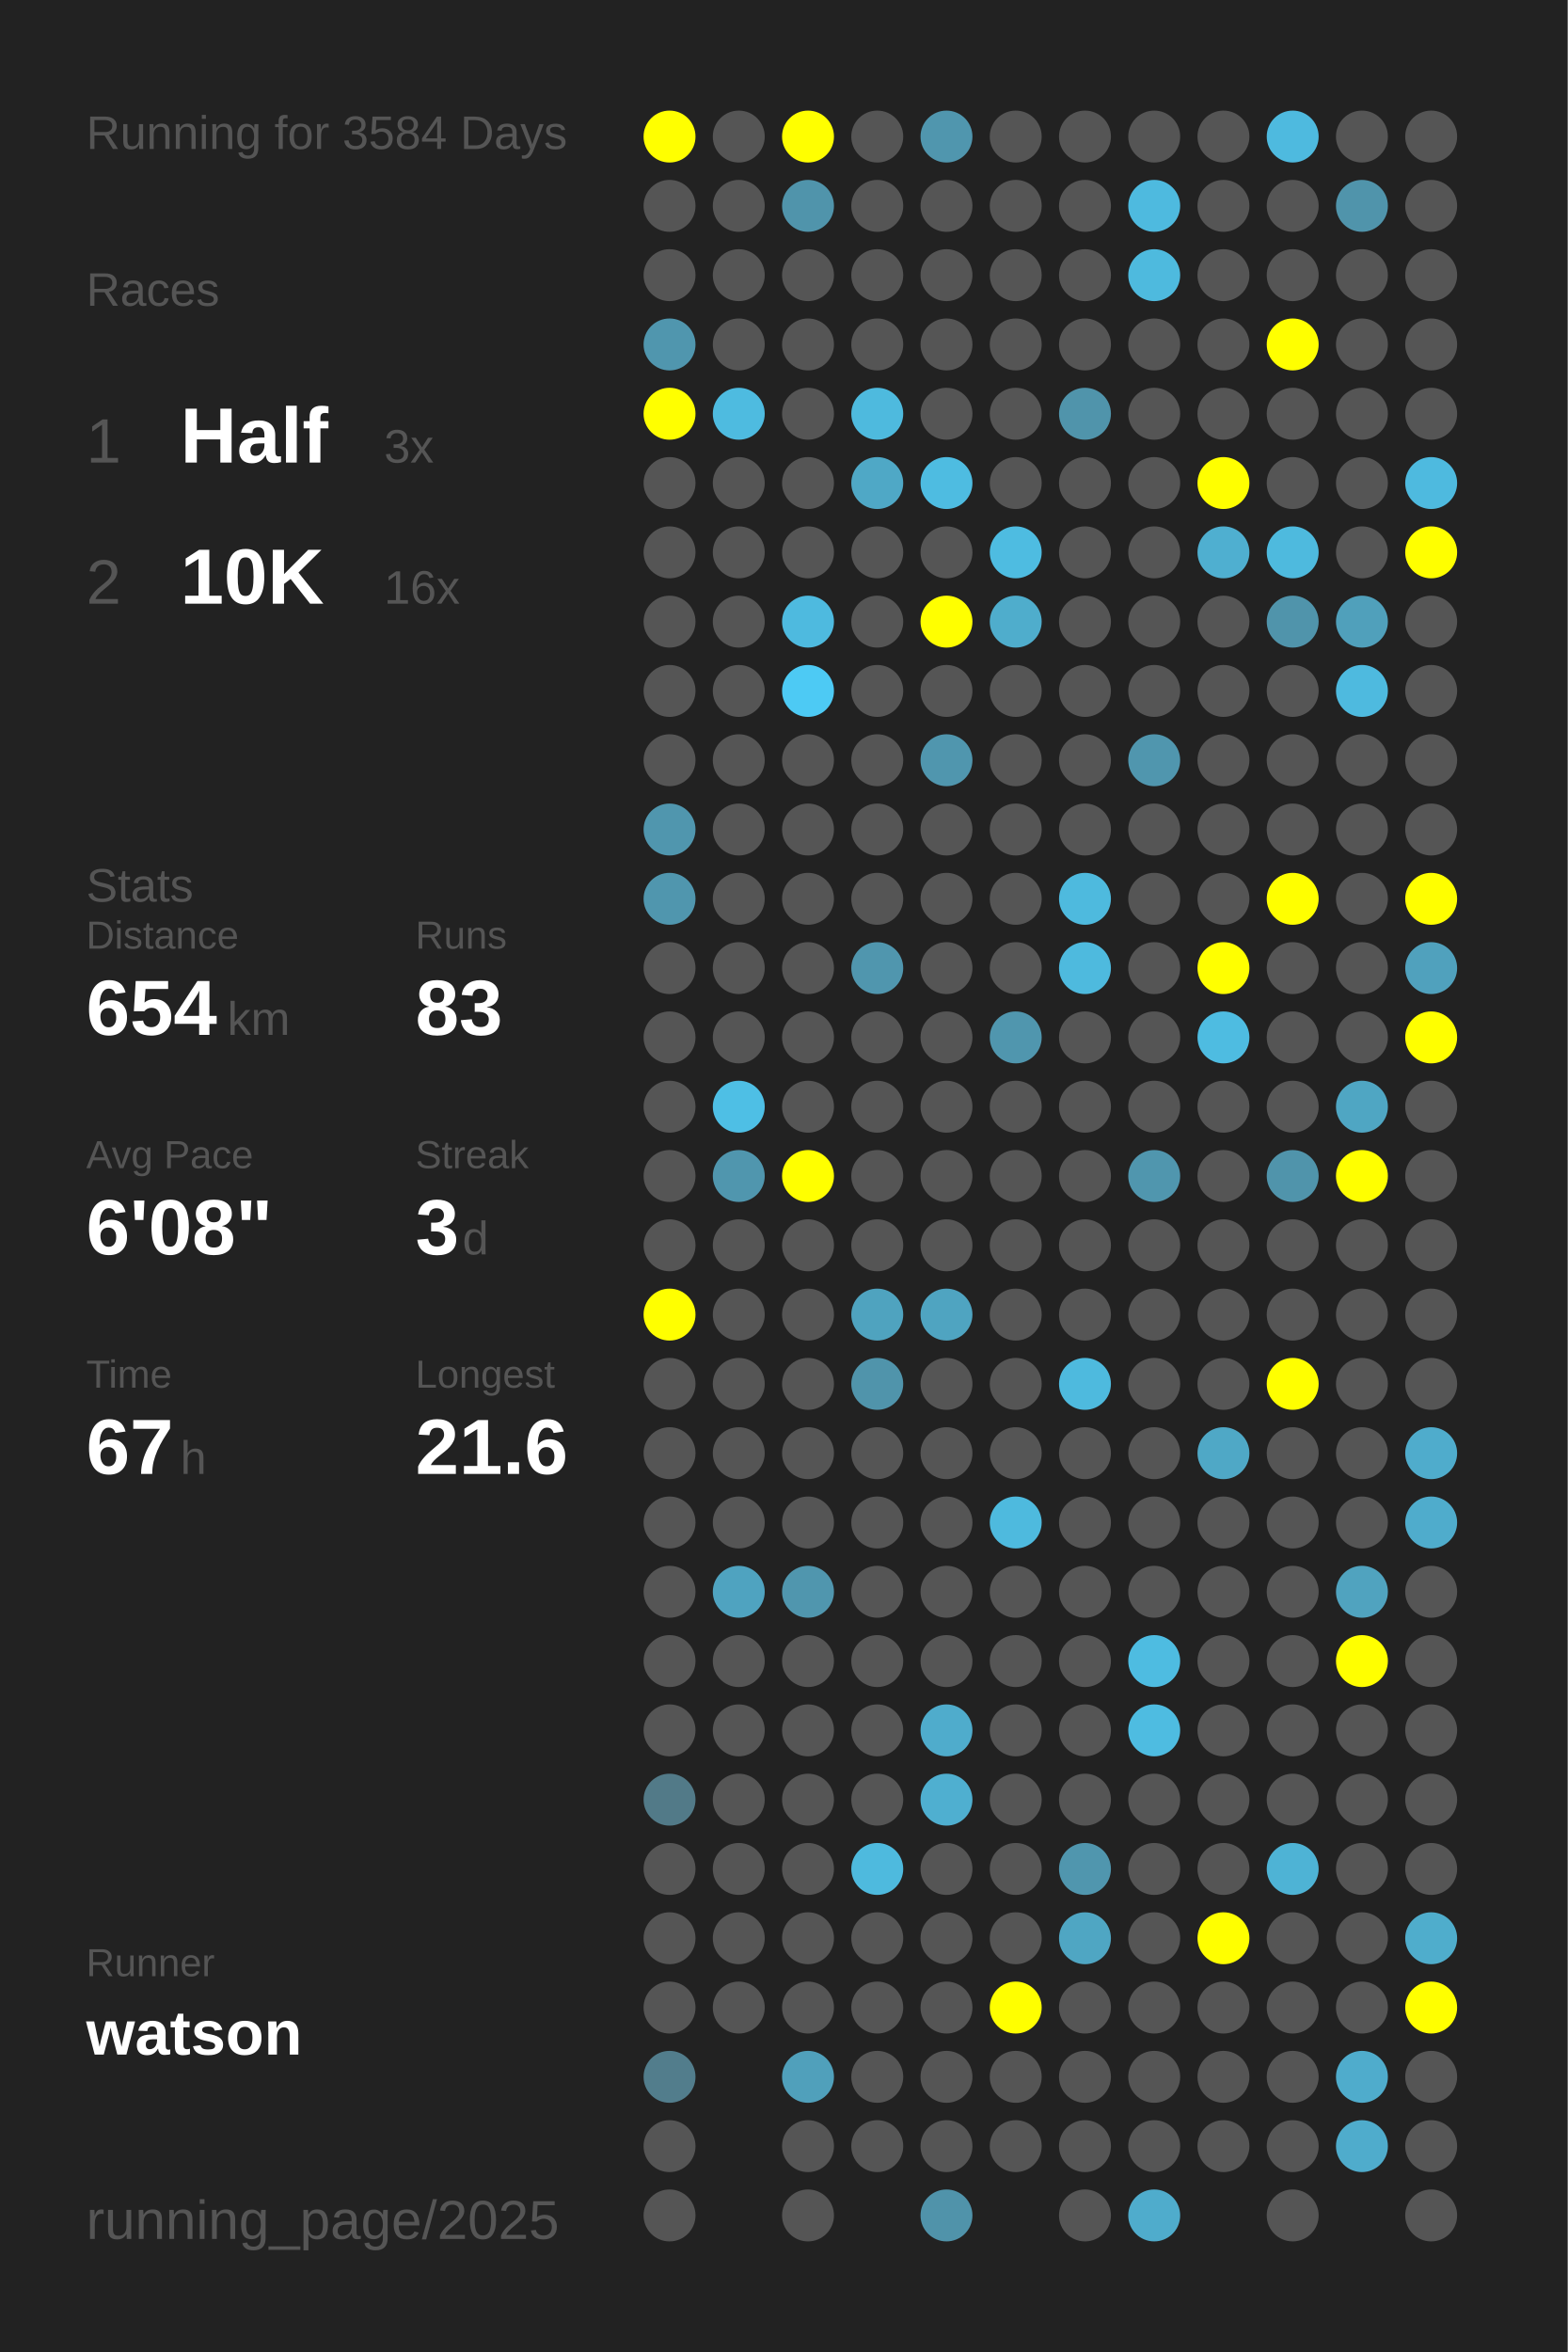
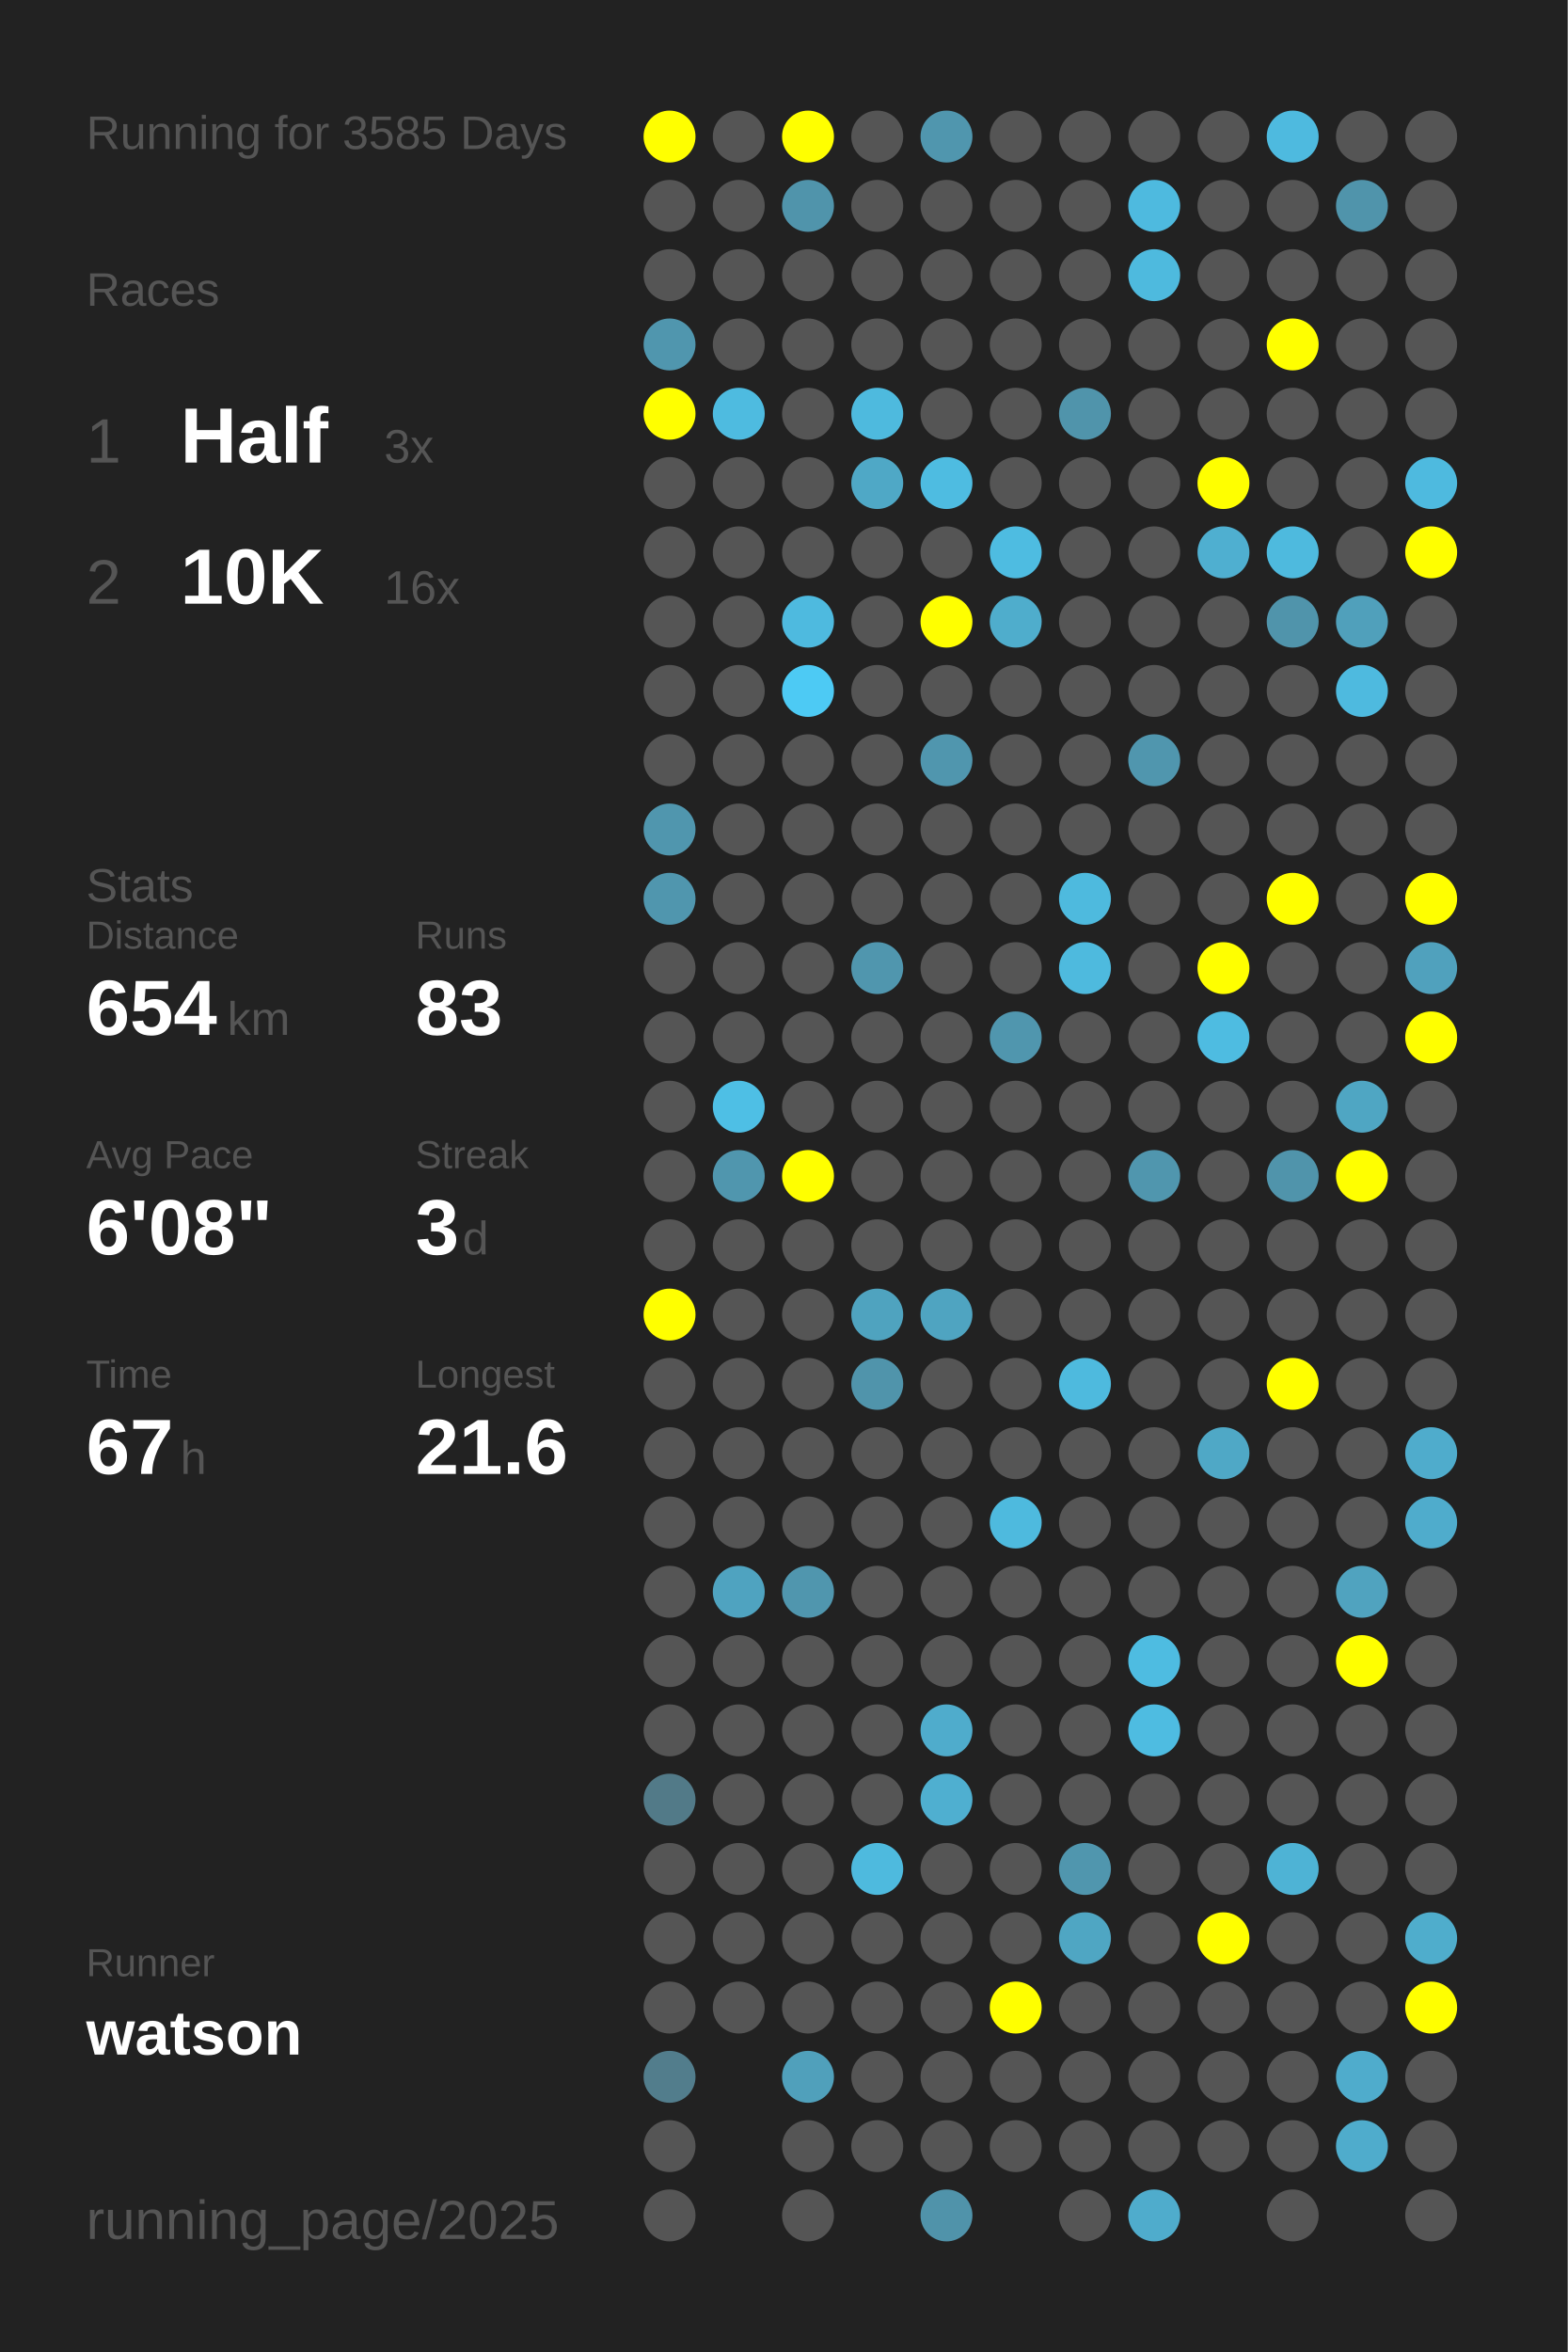
<svg xmlns="http://www.w3.org/2000/svg" baseProfile="full" height="300mm" version="1.1" viewBox="0,0,200,300" width="200mm">
  <defs />
  <rect fill="#222222" height="300" width="200" x="0" y="0" />
-   <text fill="#555555" style="font-size:6px; font-family:Arial;" x="11" y="19">Running for 3584 Days</text>
+   <text fill="#555555" style="font-size:6px; font-family:Arial;" x="11" y="19">Running for 3585 Days</text>
  <text fill="#555555" style="font-size:6px; font-family:Arial;" x="11" y="39">Races</text>
  <text fill="#555555" style="font-size:8px; font-family:Arial;" x="11" y="59">1</text>
  <text fill="#FFFFFF" style="font-size:10px; font-family:Arial; font-weight:bold;" x="23" y="59">Half</text>
  <text fill="#555555" style="font-size:6px; font-family:Arial;" x="49" y="59">3x</text>
  <text fill="#555555" style="font-size:8px; font-family:Arial;" x="11" y="77">2</text>
  <text fill="#FFFFFF" style="font-size:10px; font-family:Arial; font-weight:bold;" x="23" y="77">10K</text>
  <text fill="#555555" style="font-size:6px; font-family:Arial;" x="49" y="77">16x</text>
  <text fill="#555555" style="font-size:6px; font-family:Arial;" x="11" y="115">Stats</text>
  <text fill="#555555" style="font-size:5px; font-family:Arial;" x="11" y="121">Distance</text>
  <text fill="#FFFFFF" style="font-size:10px; font-family:Arial; font-weight:bold;" x="11" y="132">654</text>
  <text fill="#555555" style="font-size:6px; font-family:Arial;" x="29" y="132">km</text>
  <text fill="#555555" style="font-size:5px; font-family:Arial;" x="53" y="121">Runs</text>
  <text fill="#FFFFFF" style="font-size:10px; font-family:Arial; font-weight:bold;" x="53" y="132">83</text>
  <text fill="#555555" style="font-size:5px; font-family:Arial;" x="11" y="149">Avg Pace</text>
  <text fill="#FFFFFF" style="font-size:10px; font-family:Arial; font-weight:bold;" x="11" y="160">6'08"</text>
  <text fill="#555555" style="font-size:5px; font-family:Arial;" x="53" y="149">Streak</text>
  <text fill="#FFFFFF" style="font-size:10px; font-family:Arial; font-weight:bold;" x="53" y="160">3</text>
  <text fill="#555555" style="font-size:6px; font-family:Arial;" x="59" y="160">d</text>
  <text fill="#555555" style="font-size:5px; font-family:Arial;" x="11" y="177">Time</text>
  <text fill="#FFFFFF" style="font-size:10px; font-family:Arial; font-weight:bold;" x="11" y="188">67</text>
  <text fill="#555555" style="font-size:6px; font-family:Arial;" x="23" y="188">h</text>
  <text fill="#555555" style="font-size:5px; font-family:Arial;" x="53" y="177">Longest</text>
  <text fill="#FFFFFF" style="font-size:10px; font-family:Arial; font-weight:bold;" x="53" y="188">21.6</text>
  <text fill="#555555" style="font-size:5px; font-family:Arial;" x="11" y="252.065">Runner</text>
  <text fill="#FFFFFF" style="font-size:8px; font-family:Arial; font-weight:bold;" x="11" y="262.065">watson</text>
  <text fill="#555555" style="font-size:7px; font-family:Arial;" x="11" y="285.581">running_page/2025</text>
  <circle cx="85.417" cy="17.419" fill="#FFFF00" r="3.312" />
  <circle cx="85.417" cy="26.258" fill="#555555" r="3.312" />
  <circle cx="85.417" cy="35.097" fill="#555555" r="3.312" />
  <circle cx="85.417" cy="43.935" fill="#5096ae" r="3.312" />
  <circle cx="85.417" cy="52.774" fill="#FFFF00" r="3.312" />
  <circle cx="85.417" cy="61.613" fill="#555555" r="3.312" />
  <circle cx="85.417" cy="70.452" fill="#555555" r="3.312" />
  <circle cx="85.417" cy="79.29" fill="#555555" r="3.312" />
  <circle cx="85.417" cy="88.129" fill="#555555" r="3.312" />
  <circle cx="85.417" cy="96.968" fill="#555555" r="3.312" />
  <circle cx="85.417" cy="105.806" fill="#5096ae" r="3.312" />
  <circle cx="85.417" cy="114.645" fill="#5096ae" r="3.312" />
  <circle cx="85.417" cy="123.484" fill="#555555" r="3.312" />
  <circle cx="85.417" cy="132.323" fill="#555555" r="3.312" />
  <circle cx="85.417" cy="141.161" fill="#555555" r="3.312" />
  <circle cx="85.417" cy="150" fill="#555555" r="3.312" />
  <circle cx="85.417" cy="158.839" fill="#555555" r="3.312" />
  <circle cx="85.417" cy="167.677" fill="#FFFF00" r="3.312" />
  <circle cx="85.417" cy="176.516" fill="#555555" r="3.312" />
  <circle cx="85.417" cy="185.355" fill="#555555" r="3.312" />
  <circle cx="85.417" cy="194.194" fill="#555555" r="3.312" />
  <circle cx="85.417" cy="203.032" fill="#555555" r="3.312" />
  <circle cx="85.417" cy="211.871" fill="#555555" r="3.312" />
  <circle cx="85.417" cy="220.71" fill="#555555" r="3.312" />
  <circle cx="85.417" cy="229.548" fill="#527a88" r="3.312" />
  <circle cx="85.417" cy="238.387" fill="#555555" r="3.312" />
  <circle cx="85.417" cy="247.226" fill="#555555" r="3.312" />
  <circle cx="85.417" cy="256.065" fill="#555555" r="3.312" />
  <circle cx="85.417" cy="264.903" fill="#527d8c" r="3.312" />
  <circle cx="85.417" cy="273.742" fill="#555555" r="3.312" />
  <circle cx="85.417" cy="282.581" fill="#555555" r="3.312" />
  <circle cx="94.25" cy="17.419" fill="#555555" r="3.312" />
  <circle cx="94.25" cy="26.258" fill="#555555" r="3.312" />
  <circle cx="94.25" cy="35.097" fill="#555555" r="3.312" />
  <circle cx="94.25" cy="43.935" fill="#555555" r="3.312" />
  <circle cx="94.25" cy="52.774" fill="#4ebbe0" r="3.312" />
  <circle cx="94.25" cy="61.613" fill="#555555" r="3.312" />
  <circle cx="94.25" cy="70.452" fill="#555555" r="3.312" />
  <circle cx="94.25" cy="79.29" fill="#555555" r="3.312" />
  <circle cx="94.25" cy="88.129" fill="#555555" r="3.312" />
  <circle cx="94.25" cy="96.968" fill="#555555" r="3.312" />
  <circle cx="94.25" cy="105.806" fill="#555555" r="3.312" />
  <circle cx="94.25" cy="114.645" fill="#555555" r="3.312" />
  <circle cx="94.25" cy="123.484" fill="#555555" r="3.312" />
  <circle cx="94.25" cy="132.323" fill="#555555" r="3.312" />
  <circle cx="94.25" cy="141.161" fill="#4ebfe5" r="3.312" />
  <circle cx="94.25" cy="150" fill="#5096ae" r="3.312" />
  <circle cx="94.25" cy="158.839" fill="#555555" r="3.312" />
  <circle cx="94.25" cy="167.677" fill="#555555" r="3.312" />
  <circle cx="94.25" cy="176.516" fill="#555555" r="3.312" />
  <circle cx="94.25" cy="185.355" fill="#555555" r="3.312" />
  <circle cx="94.25" cy="194.194" fill="#555555" r="3.312" />
  <circle cx="94.25" cy="203.032" fill="#4fa3c0" r="3.312" />
  <circle cx="94.25" cy="211.871" fill="#555555" r="3.312" />
  <circle cx="94.25" cy="220.71" fill="#555555" r="3.312" />
  <circle cx="94.25" cy="229.548" fill="#555555" r="3.312" />
  <circle cx="94.25" cy="238.387" fill="#555555" r="3.312" />
  <circle cx="94.25" cy="247.226" fill="#555555" r="3.312" />
  <circle cx="94.25" cy="256.065" fill="#555555" r="3.312" />
  <circle cx="103.083" cy="17.419" fill="#FFFF00" r="3.312" />
  <circle cx="103.083" cy="26.258" fill="#5094ab" r="3.312" />
  <circle cx="103.083" cy="35.097" fill="#555555" r="3.312" />
  <circle cx="103.083" cy="43.935" fill="#555555" r="3.312" />
  <circle cx="103.083" cy="52.774" fill="#555555" r="3.312" />
  <circle cx="103.083" cy="61.613" fill="#555555" r="3.312" />
  <circle cx="103.083" cy="70.452" fill="#555555" r="3.312" />
  <circle cx="103.083" cy="79.29" fill="#4ebadf" r="3.312" />
  <circle cx="103.083" cy="88.129" fill="#4dcaf4" r="3.312" />
  <circle cx="103.083" cy="96.968" fill="#555555" r="3.312" />
  <circle cx="103.083" cy="105.806" fill="#555555" r="3.312" />
  <circle cx="103.083" cy="114.645" fill="#555555" r="3.312" />
  <circle cx="103.083" cy="123.484" fill="#555555" r="3.312" />
  <circle cx="103.083" cy="132.323" fill="#555555" r="3.312" />
  <circle cx="103.083" cy="141.161" fill="#555555" r="3.312" />
  <circle cx="103.083" cy="150" fill="#FFFF00" r="3.312" />
  <circle cx="103.083" cy="158.839" fill="#555555" r="3.312" />
  <circle cx="103.083" cy="167.677" fill="#555555" r="3.312" />
  <circle cx="103.083" cy="176.516" fill="#555555" r="3.312" />
  <circle cx="103.083" cy="185.355" fill="#555555" r="3.312" />
  <circle cx="103.083" cy="194.194" fill="#555555" r="3.312" />
  <circle cx="103.083" cy="203.032" fill="#5096ae" r="3.312" />
  <circle cx="103.083" cy="211.871" fill="#555555" r="3.312" />
  <circle cx="103.083" cy="220.71" fill="#555555" r="3.312" />
  <circle cx="103.083" cy="229.548" fill="#555555" r="3.312" />
  <circle cx="103.083" cy="238.387" fill="#555555" r="3.312" />
  <circle cx="103.083" cy="247.226" fill="#555555" r="3.312" />
  <circle cx="103.083" cy="256.065" fill="#555555" r="3.312" />
  <circle cx="103.083" cy="264.903" fill="#50a0bb" r="3.312" />
  <circle cx="103.083" cy="273.742" fill="#555555" r="3.312" />
  <circle cx="103.083" cy="282.581" fill="#555555" r="3.312" />
  <circle cx="111.917" cy="17.419" fill="#555555" r="3.312" />
  <circle cx="111.917" cy="26.258" fill="#555555" r="3.312" />
  <circle cx="111.917" cy="35.097" fill="#555555" r="3.312" />
  <circle cx="111.917" cy="43.935" fill="#555555" r="3.312" />
  <circle cx="111.917" cy="52.774" fill="#4ebade" r="3.312" />
  <circle cx="111.917" cy="61.613" fill="#4fa8c6" r="3.312" />
  <circle cx="111.917" cy="70.452" fill="#555555" r="3.312" />
  <circle cx="111.917" cy="79.29" fill="#555555" r="3.312" />
  <circle cx="111.917" cy="88.129" fill="#555555" r="3.312" />
  <circle cx="111.917" cy="96.968" fill="#555555" r="3.312" />
  <circle cx="111.917" cy="105.806" fill="#555555" r="3.312" />
  <circle cx="111.917" cy="114.645" fill="#555555" r="3.312" />
  <circle cx="111.917" cy="123.484" fill="#5096ae" r="3.312" />
  <circle cx="111.917" cy="132.323" fill="#555555" r="3.312" />
  <circle cx="111.917" cy="141.161" fill="#555555" r="3.312" />
  <circle cx="111.917" cy="150" fill="#555555" r="3.312" />
  <circle cx="111.917" cy="158.839" fill="#555555" r="3.312" />
  <circle cx="111.917" cy="167.677" fill="#4fa3bf" r="3.312" />
  <circle cx="111.917" cy="176.516" fill="#5094ab" r="3.312" />
  <circle cx="111.917" cy="185.355" fill="#555555" r="3.312" />
  <circle cx="111.917" cy="194.194" fill="#555555" r="3.312" />
  <circle cx="111.917" cy="203.032" fill="#555555" r="3.312" />
  <circle cx="111.917" cy="211.871" fill="#555555" r="3.312" />
  <circle cx="111.917" cy="220.71" fill="#555555" r="3.312" />
  <circle cx="111.917" cy="229.548" fill="#555555" r="3.312" />
  <circle cx="111.917" cy="238.387" fill="#4ebade" r="3.312" />
  <circle cx="111.917" cy="247.226" fill="#555555" r="3.312" />
  <circle cx="111.917" cy="256.065" fill="#555555" r="3.312" />
  <circle cx="111.917" cy="264.903" fill="#555555" r="3.312" />
  <circle cx="111.917" cy="273.742" fill="#555555" r="3.312" />
  <circle cx="120.75" cy="17.419" fill="#5096ae" r="3.312" />
  <circle cx="120.75" cy="26.258" fill="#555555" r="3.312" />
  <circle cx="120.75" cy="35.097" fill="#555555" r="3.312" />
  <circle cx="120.75" cy="43.935" fill="#555555" r="3.312" />
  <circle cx="120.75" cy="52.774" fill="#555555" r="3.312" />
  <circle cx="120.75" cy="61.613" fill="#4ebce1" r="3.312" />
  <circle cx="120.75" cy="70.452" fill="#555555" r="3.312" />
  <circle cx="120.75" cy="79.29" fill="#FFFF00" r="3.312" />
  <circle cx="120.75" cy="88.129" fill="#555555" r="3.312" />
  <circle cx="120.75" cy="96.968" fill="#5096ae" r="3.312" />
  <circle cx="120.75" cy="105.806" fill="#555555" r="3.312" />
  <circle cx="120.75" cy="114.645" fill="#555555" r="3.312" />
  <circle cx="120.75" cy="123.484" fill="#555555" r="3.312" />
  <circle cx="120.75" cy="132.323" fill="#555555" r="3.312" />
  <circle cx="120.75" cy="141.161" fill="#555555" r="3.312" />
  <circle cx="120.75" cy="150" fill="#555555" r="3.312" />
  <circle cx="120.75" cy="158.839" fill="#555555" r="3.312" />
  <circle cx="120.75" cy="167.677" fill="#4fa4c1" r="3.312" />
  <circle cx="120.75" cy="176.516" fill="#555555" r="3.312" />
  <circle cx="120.75" cy="185.355" fill="#555555" r="3.312" />
  <circle cx="120.75" cy="194.194" fill="#555555" r="3.312" />
  <circle cx="120.75" cy="203.032" fill="#555555" r="3.312" />
  <circle cx="120.75" cy="211.871" fill="#555555" r="3.312" />
  <circle cx="120.75" cy="220.71" fill="#4faccc" r="3.312" />
  <circle cx="120.75" cy="229.548" fill="#4fafd0" r="3.312" />
  <circle cx="120.75" cy="238.387" fill="#555555" r="3.312" />
  <circle cx="120.75" cy="247.226" fill="#555555" r="3.312" />
  <circle cx="120.75" cy="256.065" fill="#555555" r="3.312" />
  <circle cx="120.75" cy="264.903" fill="#555555" r="3.312" />
  <circle cx="120.75" cy="273.742" fill="#555555" r="3.312" />
  <circle cx="120.75" cy="282.581" fill="#5093aa" r="3.312" />
  <circle cx="129.583" cy="17.419" fill="#555555" r="3.312" />
  <circle cx="129.583" cy="26.258" fill="#555555" r="3.312" />
  <circle cx="129.583" cy="35.097" fill="#555555" r="3.312" />
  <circle cx="129.583" cy="43.935" fill="#555555" r="3.312" />
  <circle cx="129.583" cy="52.774" fill="#555555" r="3.312" />
  <circle cx="129.583" cy="61.613" fill="#555555" r="3.312" />
  <circle cx="129.583" cy="70.452" fill="#4ebce1" r="3.312" />
  <circle cx="129.583" cy="79.29" fill="#4fadcc" r="3.312" />
  <circle cx="129.583" cy="88.129" fill="#555555" r="3.312" />
  <circle cx="129.583" cy="96.968" fill="#555555" r="3.312" />
  <circle cx="129.583" cy="105.806" fill="#555555" r="3.312" />
  <circle cx="129.583" cy="114.645" fill="#555555" r="3.312" />
  <circle cx="129.583" cy="123.484" fill="#555555" r="3.312" />
  <circle cx="129.583" cy="132.323" fill="#5096ae" r="3.312" />
  <circle cx="129.583" cy="141.161" fill="#555555" r="3.312" />
  <circle cx="129.583" cy="150" fill="#555555" r="3.312" />
  <circle cx="129.583" cy="158.839" fill="#555555" r="3.312" />
  <circle cx="129.583" cy="167.677" fill="#555555" r="3.312" />
  <circle cx="129.583" cy="176.516" fill="#555555" r="3.312" />
  <circle cx="129.583" cy="185.355" fill="#555555" r="3.312" />
  <circle cx="129.583" cy="194.194" fill="#4ebade" r="3.312" />
  <circle cx="129.583" cy="203.032" fill="#555555" r="3.312" />
  <circle cx="129.583" cy="211.871" fill="#555555" r="3.312" />
  <circle cx="129.583" cy="220.71" fill="#555555" r="3.312" />
  <circle cx="129.583" cy="229.548" fill="#555555" r="3.312" />
  <circle cx="129.583" cy="238.387" fill="#555555" r="3.312" />
  <circle cx="129.583" cy="247.226" fill="#555555" r="3.312" />
  <circle cx="129.583" cy="256.065" fill="#FFFF00" r="3.312" />
  <circle cx="129.583" cy="264.903" fill="#555555" r="3.312" />
  <circle cx="129.583" cy="273.742" fill="#555555" r="3.312" />
  <circle cx="138.417" cy="17.419" fill="#555555" r="3.312" />
  <circle cx="138.417" cy="26.258" fill="#555555" r="3.312" />
  <circle cx="138.417" cy="35.097" fill="#555555" r="3.312" />
  <circle cx="138.417" cy="43.935" fill="#555555" r="3.312" />
  <circle cx="138.417" cy="52.774" fill="#5094ab" r="3.312" />
  <circle cx="138.417" cy="61.613" fill="#555555" r="3.312" />
  <circle cx="138.417" cy="70.452" fill="#555555" r="3.312" />
  <circle cx="138.417" cy="79.29" fill="#555555" r="3.312" />
  <circle cx="138.417" cy="88.129" fill="#555555" r="3.312" />
  <circle cx="138.417" cy="96.968" fill="#555555" r="3.312" />
  <circle cx="138.417" cy="105.806" fill="#555555" r="3.312" />
  <circle cx="138.417" cy="114.645" fill="#4ebade" r="3.312" />
  <circle cx="138.417" cy="123.484" fill="#4ebade" r="3.312" />
  <circle cx="138.417" cy="132.323" fill="#555555" r="3.312" />
  <circle cx="138.417" cy="141.161" fill="#555555" r="3.312" />
  <circle cx="138.417" cy="150" fill="#555555" r="3.312" />
  <circle cx="138.417" cy="158.839" fill="#555555" r="3.312" />
  <circle cx="138.417" cy="167.677" fill="#555555" r="3.312" />
  <circle cx="138.417" cy="176.516" fill="#4ebade" r="3.312" />
  <circle cx="138.417" cy="185.355" fill="#555555" r="3.312" />
  <circle cx="138.417" cy="194.194" fill="#555555" r="3.312" />
  <circle cx="138.417" cy="203.032" fill="#555555" r="3.312" />
  <circle cx="138.417" cy="211.871" fill="#555555" r="3.312" />
  <circle cx="138.417" cy="220.71" fill="#555555" r="3.312" />
  <circle cx="138.417" cy="229.548" fill="#555555" r="3.312" />
  <circle cx="138.417" cy="238.387" fill="#5096ae" r="3.312" />
  <circle cx="138.417" cy="247.226" fill="#4fa6c3" r="3.312" />
  <circle cx="138.417" cy="256.065" fill="#555555" r="3.312" />
  <circle cx="138.417" cy="264.903" fill="#555555" r="3.312" />
  <circle cx="138.417" cy="273.742" fill="#555555" r="3.312" />
  <circle cx="138.417" cy="282.581" fill="#555555" r="3.312" />
  <circle cx="147.25" cy="17.419" fill="#555555" r="3.312" />
  <circle cx="147.25" cy="26.258" fill="#4ebadf" r="3.312" />
  <circle cx="147.25" cy="35.097" fill="#4ebade" r="3.312" />
  <circle cx="147.25" cy="43.935" fill="#555555" r="3.312" />
  <circle cx="147.25" cy="52.774" fill="#555555" r="3.312" />
  <circle cx="147.25" cy="61.613" fill="#555555" r="3.312" />
  <circle cx="147.25" cy="70.452" fill="#555555" r="3.312" />
  <circle cx="147.25" cy="79.29" fill="#555555" r="3.312" />
  <circle cx="147.25" cy="88.129" fill="#555555" r="3.312" />
  <circle cx="147.25" cy="96.968" fill="#5096ae" r="3.312" />
  <circle cx="147.25" cy="105.806" fill="#555555" r="3.312" />
  <circle cx="147.25" cy="114.645" fill="#555555" r="3.312" />
  <circle cx="147.25" cy="123.484" fill="#555555" r="3.312" />
  <circle cx="147.25" cy="132.323" fill="#555555" r="3.312" />
  <circle cx="147.25" cy="141.161" fill="#555555" r="3.312" />
  <circle cx="147.25" cy="150" fill="#5096ae" r="3.312" />
  <circle cx="147.25" cy="158.839" fill="#555555" r="3.312" />
  <circle cx="147.25" cy="167.677" fill="#555555" r="3.312" />
  <circle cx="147.25" cy="176.516" fill="#555555" r="3.312" />
  <circle cx="147.25" cy="185.355" fill="#555555" r="3.312" />
  <circle cx="147.25" cy="194.194" fill="#555555" r="3.312" />
  <circle cx="147.25" cy="203.032" fill="#555555" r="3.312" />
  <circle cx="147.25" cy="211.871" fill="#4ebce1" r="3.312" />
  <circle cx="147.25" cy="220.71" fill="#4ebce1" r="3.312" />
  <circle cx="147.25" cy="229.548" fill="#555555" r="3.312" />
  <circle cx="147.25" cy="238.387" fill="#555555" r="3.312" />
  <circle cx="147.25" cy="247.226" fill="#555555" r="3.312" />
  <circle cx="147.25" cy="256.065" fill="#555555" r="3.312" />
  <circle cx="147.25" cy="264.903" fill="#555555" r="3.312" />
  <circle cx="147.25" cy="273.742" fill="#555555" r="3.312" />
  <circle cx="147.25" cy="282.581" fill="#4faccc" r="3.312" />
  <circle cx="156.083" cy="17.419" fill="#555555" r="3.312" />
  <circle cx="156.083" cy="26.258" fill="#555555" r="3.312" />
  <circle cx="156.083" cy="35.097" fill="#555555" r="3.312" />
  <circle cx="156.083" cy="43.935" fill="#555555" r="3.312" />
  <circle cx="156.083" cy="52.774" fill="#555555" r="3.312" />
  <circle cx="156.083" cy="61.613" fill="#FFFF00" r="3.312" />
  <circle cx="156.083" cy="70.452" fill="#4fafd0" r="3.312" />
  <circle cx="156.083" cy="79.29" fill="#555555" r="3.312" />
  <circle cx="156.083" cy="88.129" fill="#555555" r="3.312" />
  <circle cx="156.083" cy="96.968" fill="#555555" r="3.312" />
  <circle cx="156.083" cy="105.806" fill="#555555" r="3.312" />
  <circle cx="156.083" cy="114.645" fill="#555555" r="3.312" />
  <circle cx="156.083" cy="123.484" fill="#FFFF00" r="3.312" />
  <circle cx="156.083" cy="132.323" fill="#4ebce1" r="3.312" />
  <circle cx="156.083" cy="141.161" fill="#555555" r="3.312" />
  <circle cx="156.083" cy="150" fill="#555555" r="3.312" />
  <circle cx="156.083" cy="158.839" fill="#555555" r="3.312" />
  <circle cx="156.083" cy="167.677" fill="#555555" r="3.312" />
  <circle cx="156.083" cy="176.516" fill="#555555" r="3.312" />
  <circle cx="156.083" cy="185.355" fill="#4fa8c6" r="3.312" />
  <circle cx="156.083" cy="194.194" fill="#555555" r="3.312" />
  <circle cx="156.083" cy="203.032" fill="#555555" r="3.312" />
  <circle cx="156.083" cy="211.871" fill="#555555" r="3.312" />
  <circle cx="156.083" cy="220.71" fill="#555555" r="3.312" />
  <circle cx="156.083" cy="229.548" fill="#555555" r="3.312" />
  <circle cx="156.083" cy="238.387" fill="#555555" r="3.312" />
  <circle cx="156.083" cy="247.226" fill="#FFFF00" r="3.312" />
  <circle cx="156.083" cy="256.065" fill="#555555" r="3.312" />
  <circle cx="156.083" cy="264.903" fill="#555555" r="3.312" />
  <circle cx="156.083" cy="273.742" fill="#555555" r="3.312" />
  <circle cx="164.917" cy="17.419" fill="#4ebadf" r="3.312" />
  <circle cx="164.917" cy="26.258" fill="#555555" r="3.312" />
  <circle cx="164.917" cy="35.097" fill="#555555" r="3.312" />
  <circle cx="164.917" cy="43.935" fill="#FFFF00" r="3.312" />
  <circle cx="164.917" cy="52.774" fill="#555555" r="3.312" />
  <circle cx="164.917" cy="61.613" fill="#555555" r="3.312" />
  <circle cx="164.917" cy="70.452" fill="#4ebade" r="3.312" />
  <circle cx="164.917" cy="79.29" fill="#5094ab" r="3.312" />
  <circle cx="164.917" cy="88.129" fill="#555555" r="3.312" />
  <circle cx="164.917" cy="96.968" fill="#555555" r="3.312" />
  <circle cx="164.917" cy="105.806" fill="#555555" r="3.312" />
  <circle cx="164.917" cy="114.645" fill="#FFFF00" r="3.312" />
  <circle cx="164.917" cy="123.484" fill="#555555" r="3.312" />
  <circle cx="164.917" cy="132.323" fill="#555555" r="3.312" />
  <circle cx="164.917" cy="141.161" fill="#555555" r="3.312" />
  <circle cx="164.917" cy="150" fill="#5094ab" r="3.312" />
  <circle cx="164.917" cy="158.839" fill="#555555" r="3.312" />
  <circle cx="164.917" cy="167.677" fill="#555555" r="3.312" />
  <circle cx="164.917" cy="176.516" fill="#FFFF00" r="3.312" />
  <circle cx="164.917" cy="185.355" fill="#555555" r="3.312" />
  <circle cx="164.917" cy="194.194" fill="#555555" r="3.312" />
  <circle cx="164.917" cy="203.032" fill="#555555" r="3.312" />
  <circle cx="164.917" cy="211.871" fill="#555555" r="3.312" />
  <circle cx="164.917" cy="220.71" fill="#555555" r="3.312" />
  <circle cx="164.917" cy="229.548" fill="#555555" r="3.312" />
  <circle cx="164.917" cy="238.387" fill="#4eb3d5" r="3.312" />
  <circle cx="164.917" cy="247.226" fill="#555555" r="3.312" />
  <circle cx="164.917" cy="256.065" fill="#555555" r="3.312" />
  <circle cx="164.917" cy="264.903" fill="#555555" r="3.312" />
  <circle cx="164.917" cy="273.742" fill="#555555" r="3.312" />
  <circle cx="164.917" cy="282.581" fill="#555555" r="3.312" />
  <circle cx="173.75" cy="17.419" fill="#555555" r="3.312" />
  <circle cx="173.75" cy="26.258" fill="#5094ab" r="3.312" />
  <circle cx="173.75" cy="35.097" fill="#555555" r="3.312" />
  <circle cx="173.75" cy="43.935" fill="#555555" r="3.312" />
  <circle cx="173.75" cy="52.774" fill="#555555" r="3.312" />
  <circle cx="173.75" cy="61.613" fill="#555555" r="3.312" />
  <circle cx="173.75" cy="70.452" fill="#555555" r="3.312" />
  <circle cx="173.75" cy="79.29" fill="#50a0bb" r="3.312" />
  <circle cx="173.75" cy="88.129" fill="#4ebadf" r="3.312" />
  <circle cx="173.75" cy="96.968" fill="#555555" r="3.312" />
  <circle cx="173.75" cy="105.806" fill="#555555" r="3.312" />
  <circle cx="173.75" cy="114.645" fill="#555555" r="3.312" />
  <circle cx="173.75" cy="123.484" fill="#555555" r="3.312" />
  <circle cx="173.75" cy="132.323" fill="#555555" r="3.312" />
  <circle cx="173.75" cy="141.161" fill="#4fa6c3" r="3.312" />
  <circle cx="173.75" cy="150" fill="#FFFF00" r="3.312" />
  <circle cx="173.75" cy="158.839" fill="#555555" r="3.312" />
  <circle cx="173.75" cy="167.677" fill="#555555" r="3.312" />
  <circle cx="173.75" cy="176.516" fill="#555555" r="3.312" />
  <circle cx="173.75" cy="185.355" fill="#555555" r="3.312" />
  <circle cx="173.75" cy="194.194" fill="#555555" r="3.312" />
  <circle cx="173.75" cy="203.032" fill="#50a3bf" r="3.312" />
  <circle cx="173.75" cy="211.871" fill="#FFFF00" r="3.312" />
  <circle cx="173.75" cy="220.71" fill="#555555" r="3.312" />
  <circle cx="173.75" cy="229.548" fill="#555555" r="3.312" />
  <circle cx="173.75" cy="238.387" fill="#555555" r="3.312" />
  <circle cx="173.75" cy="247.226" fill="#555555" r="3.312" />
  <circle cx="173.75" cy="256.065" fill="#555555" r="3.312" />
  <circle cx="173.75" cy="264.903" fill="#4faccc" r="3.312" />
  <circle cx="173.75" cy="273.742" fill="#4faccc" r="3.312" />
  <circle cx="182.583" cy="17.419" fill="#555555" r="3.312" />
  <circle cx="182.583" cy="26.258" fill="#555555" r="3.312" />
  <circle cx="182.583" cy="35.097" fill="#555555" r="3.312" />
  <circle cx="182.583" cy="43.935" fill="#555555" r="3.312" />
  <circle cx="182.583" cy="52.774" fill="#555555" r="3.312" />
  <circle cx="182.583" cy="61.613" fill="#4ebadf" r="3.312" />
  <circle cx="182.583" cy="70.452" fill="#FFFF00" r="3.312" />
  <circle cx="182.583" cy="79.29" fill="#555555" r="3.312" />
  <circle cx="182.583" cy="88.129" fill="#555555" r="3.312" />
  <circle cx="182.583" cy="96.968" fill="#555555" r="3.312" />
  <circle cx="182.583" cy="105.806" fill="#555555" r="3.312" />
  <circle cx="182.583" cy="114.645" fill="#FFFF00" r="3.312" />
  <circle cx="182.583" cy="123.484" fill="#50a1bd" r="3.312" />
  <circle cx="182.583" cy="132.323" fill="#FFFF00" r="3.312" />
  <circle cx="182.583" cy="141.161" fill="#555555" r="3.312" />
  <circle cx="182.583" cy="150" fill="#555555" r="3.312" />
  <circle cx="182.583" cy="158.839" fill="#555555" r="3.312" />
  <circle cx="182.583" cy="167.677" fill="#555555" r="3.312" />
  <circle cx="182.583" cy="176.516" fill="#555555" r="3.312" />
  <circle cx="182.583" cy="185.355" fill="#4faccc" r="3.312" />
  <circle cx="182.583" cy="194.194" fill="#4faccc" r="3.312" />
  <circle cx="182.583" cy="203.032" fill="#555555" r="3.312" />
  <circle cx="182.583" cy="211.871" fill="#555555" r="3.312" />
  <circle cx="182.583" cy="220.71" fill="#555555" r="3.312" />
  <circle cx="182.583" cy="229.548" fill="#555555" r="3.312" />
  <circle cx="182.583" cy="238.387" fill="#555555" r="3.312" />
  <circle cx="182.583" cy="247.226" fill="#4fadcc" r="3.312" />
  <circle cx="182.583" cy="256.065" fill="#FFFF00" r="3.312" />
  <circle cx="182.583" cy="264.903" fill="#555555" r="3.312" />
  <circle cx="182.583" cy="273.742" fill="#555555" r="3.312" />
  <circle cx="182.583" cy="282.581" fill="#555555" r="3.312" />
</svg>
